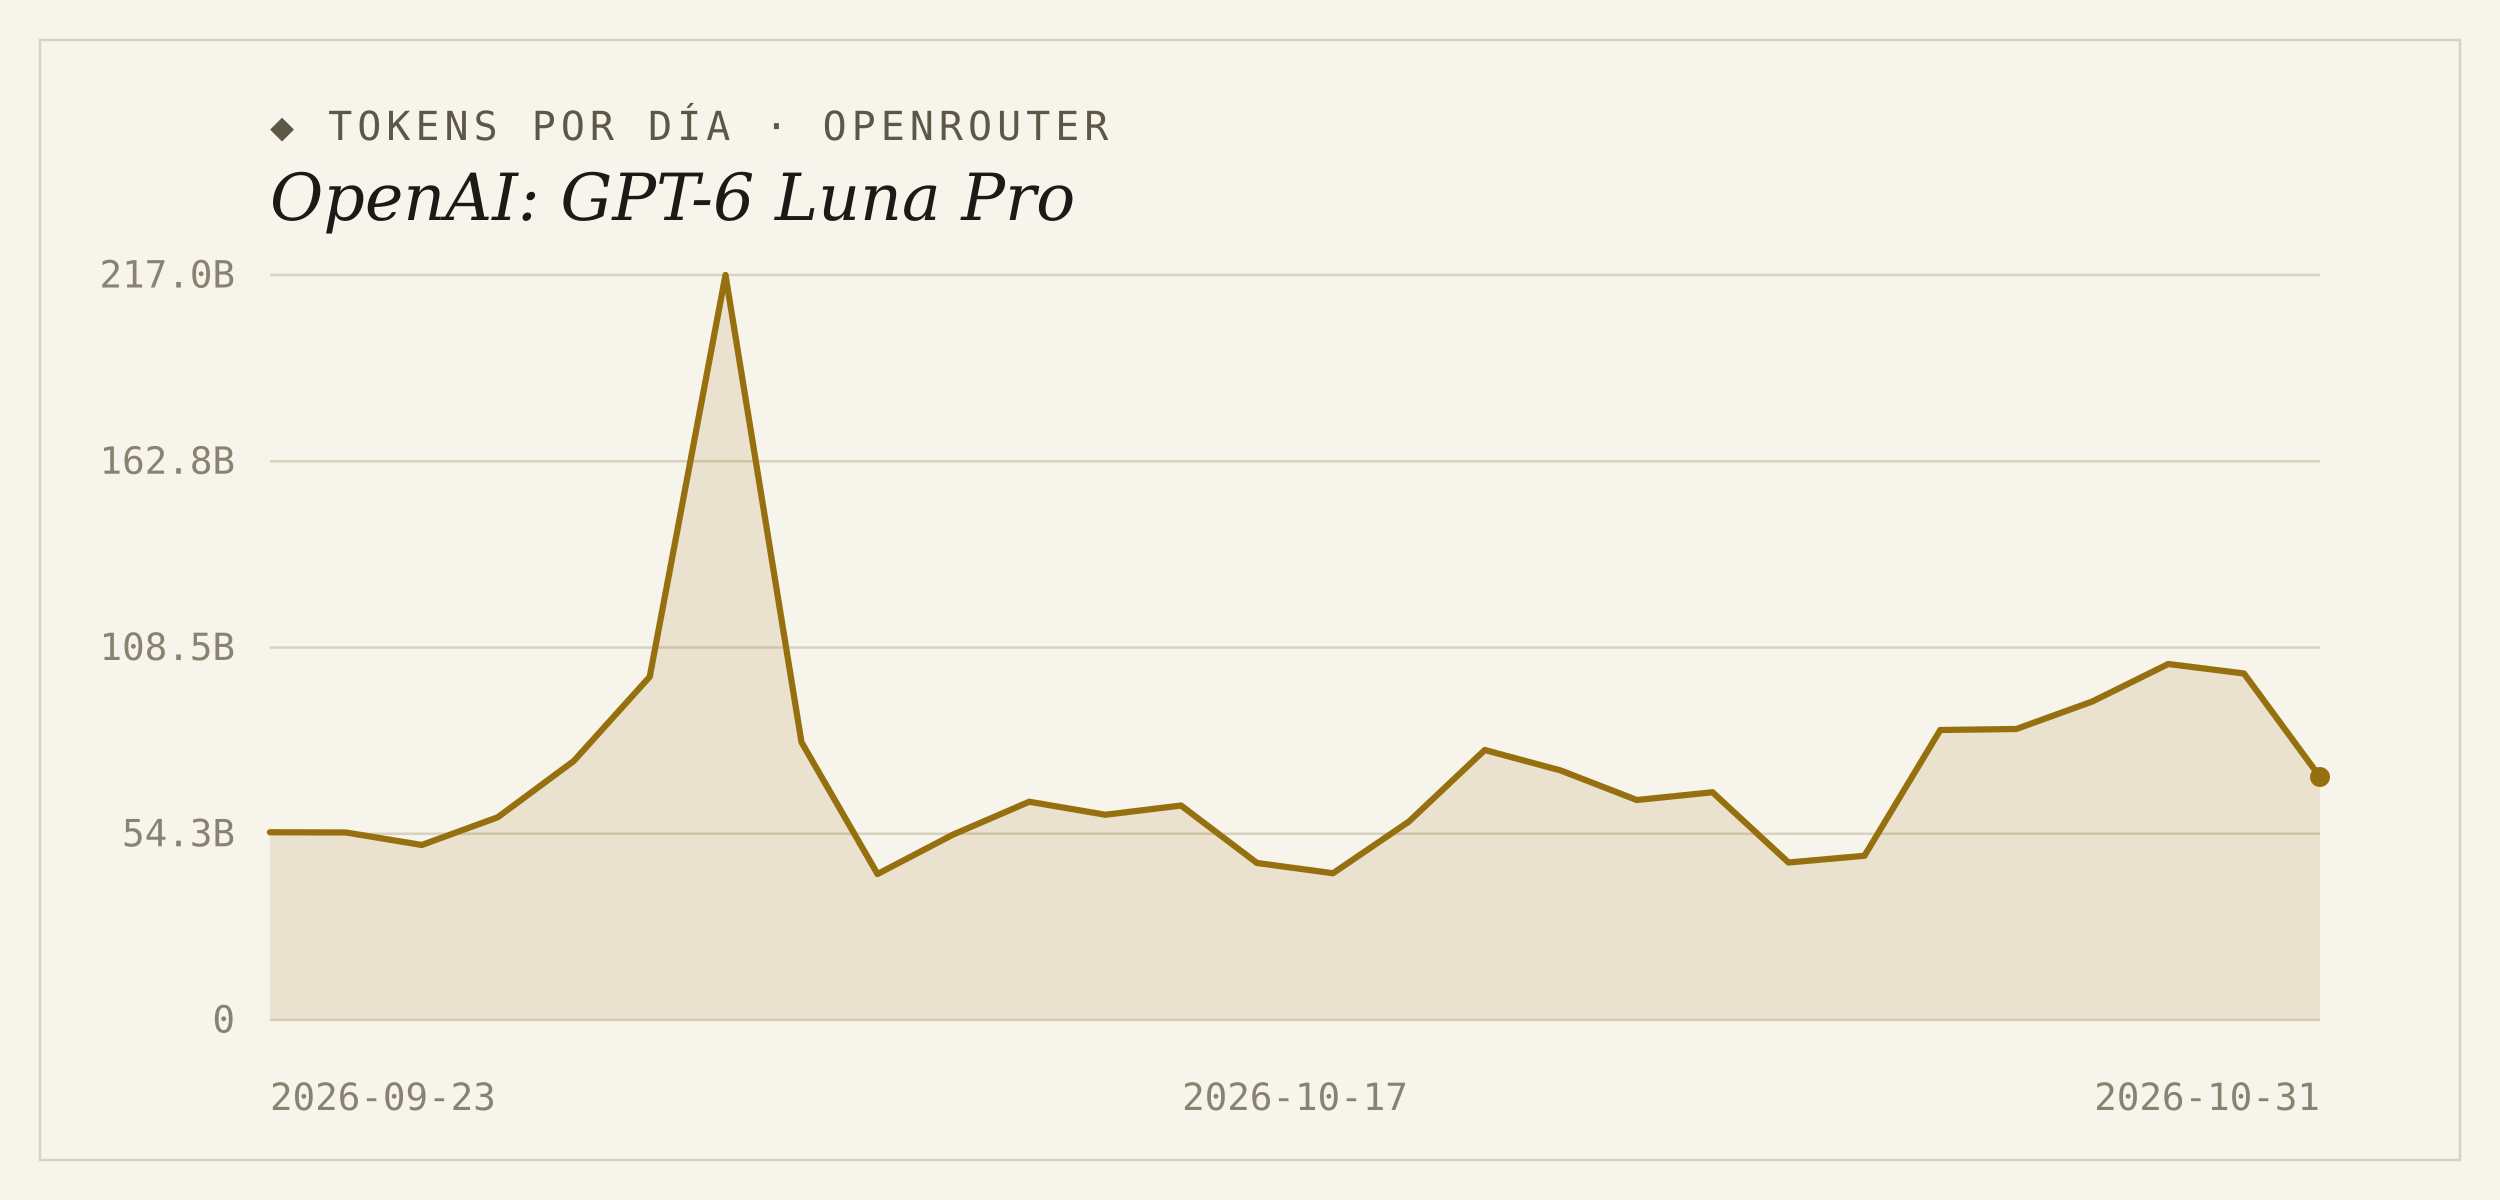
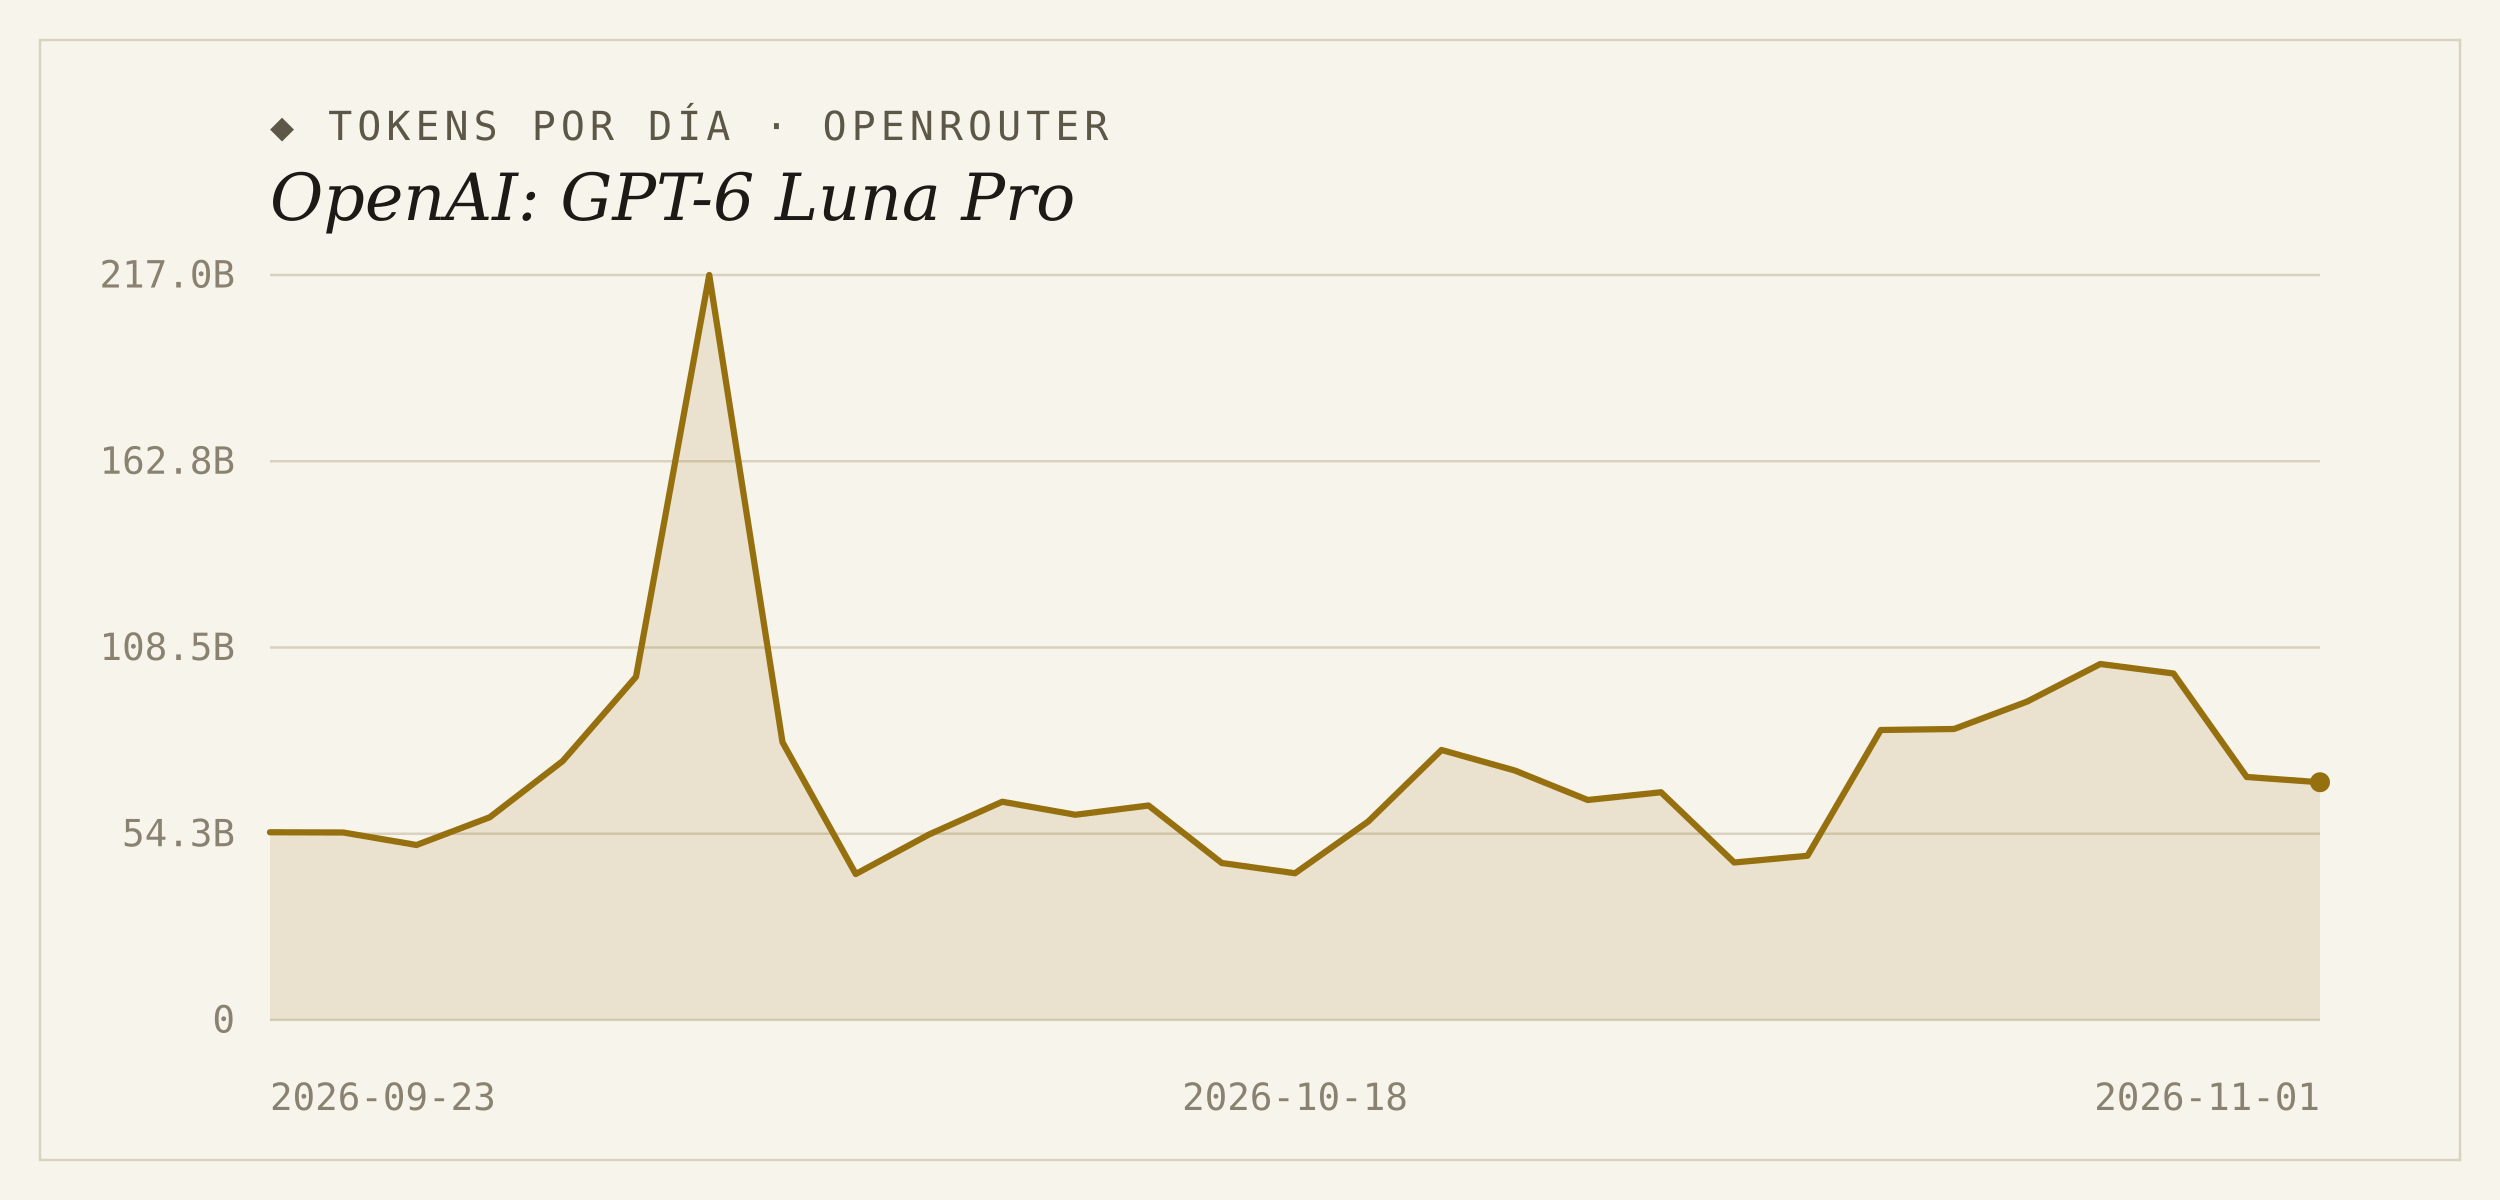
<svg xmlns="http://www.w3.org/2000/svg" width="1000" height="480" viewBox="0 0 1000 480">
  <rect width="1000" height="480" fill="#f7f4ec" />
  <rect x="16" y="16" width="968" height="448" fill="none" stroke="#d9d2bf" stroke-width="1" />
  <text x="108" y="56" font-family="'DejaVu Sans Mono', Consolas, monospace" font-size="16" letter-spacing="2" fill="#5d5748">◆ TOKENS POR DÍA · OPENROUTER</text>
  <text x="108" y="88" font-family="Georgia, 'DejaVu Serif', serif" font-size="26" font-style="italic" fill="#1c1a16">OpenAI: GPT-6 Luna Pro</text>
  <line x1="108" y1="408.0" x2="928" y2="408.0" stroke="#d9d2bf" stroke-width="1" />
  <text x="94" y="413" text-anchor="end" font-family="'DejaVu Sans Mono', Consolas, monospace" font-size="15" fill="#8a8271">0</text>
  <line x1="108" y1="333.5" x2="928" y2="333.5" stroke="#d9d2bf" stroke-width="1" />
  <text x="94" y="338.5" text-anchor="end" font-family="'DejaVu Sans Mono', Consolas, monospace" font-size="15" fill="#8a8271">54.3B</text>
  <line x1="108" y1="259.0" x2="928" y2="259.0" stroke="#d9d2bf" stroke-width="1" />
  <text x="94" y="264" text-anchor="end" font-family="'DejaVu Sans Mono', Consolas, monospace" font-size="15" fill="#8a8271">108.5B</text>
  <line x1="108" y1="184.5" x2="928" y2="184.5" stroke="#d9d2bf" stroke-width="1" />
  <text x="94" y="189.5" text-anchor="end" font-family="'DejaVu Sans Mono', Consolas, monospace" font-size="15" fill="#8a8271">162.8B</text>
  <line x1="108" y1="110.0" x2="928" y2="110.0" stroke="#d9d2bf" stroke-width="1" />
  <text x="94" y="115" text-anchor="end" font-family="'DejaVu Sans Mono', Consolas, monospace" font-size="15" fill="#8a8271">217.0B</text>
-   <path d="M 108,408.0 L 108.0,332.9 L 138.4,333.0 L 168.7,338.0 L 199.1,326.9 L 229.5,304.4 L 259.9,270.7 L 290.2,110.0 L 320.6,296.9 L 351.0,349.6 L 381.3,333.8 L 411.7,320.7 L 442.1,325.9 L 472.4,322.2 L 502.8,345.2 L 533.2,349.3 L 563.6,328.6 L 593.9,300.0 L 624.3,308.2 L 654.7,320.0 L 685.0,316.9 L 715.4,345.0 L 745.8,342.3 L 776.1,292.0 L 806.5,291.6 L 836.9,280.6 L 867.3,265.6 L 897.6,269.4 L 928.0,310.8 L 928.0,408.0 Z" fill="#96700f" fill-opacity="0.14" />
-   <polyline points="108.0,332.9 138.4,333.0 168.7,338.0 199.1,326.9 229.5,304.4 259.9,270.7 290.2,110.0 320.6,296.9 351.0,349.6 381.3,333.8 411.7,320.7 442.1,325.9 472.4,322.2 502.8,345.2 533.2,349.3 563.6,328.6 593.9,300.0 624.3,308.2 654.7,320.0 685.0,316.9 715.4,345.0 745.8,342.3 776.1,292.0 806.5,291.6 836.9,280.6 867.3,265.6 897.6,269.4 928.0,310.8" fill="none" stroke="#96700f" stroke-width="2.5" stroke-linejoin="round" stroke-linecap="round" />
-   <circle cx="928.0" cy="310.8" r="4" fill="#96700f" />
+   <path d="M 108,408.0 L 108.0,332.9 L 137.3,333.0 L 166.6,338.0 L 195.9,326.9 L 225.1,304.4 L 254.4,270.7 L 283.7,110.0 L 313.0,296.9 L 342.3,349.6 L 371.6,333.8 L 400.9,320.7 L 430.1,325.9 L 459.4,322.2 L 488.7,345.2 L 518.0,349.3 L 547.3,328.6 L 576.6,300.0 L 605.9,308.2 L 635.1,320.0 L 664.4,316.9 L 693.7,345.0 L 723.0,342.3 L 752.3,292.0 L 781.6,291.6 L 810.9,280.6 L 840.1,265.6 L 869.4,269.4 L 898.7,310.8 L 928.0,312.9 L 928.0,408.0 Z" fill="#96700f" fill-opacity="0.14" />
+   <polyline points="108.0,332.9 137.3,333.0 166.6,338.0 195.9,326.9 225.1,304.4 254.4,270.7 283.7,110.0 313.0,296.9 342.3,349.6 371.6,333.8 400.9,320.7 430.1,325.9 459.4,322.2 488.7,345.2 518.0,349.3 547.3,328.6 576.6,300.0 605.9,308.2 635.1,320.0 664.4,316.9 693.7,345.0 723.0,342.3 752.3,292.0 781.6,291.6 810.9,280.6 840.1,265.6 869.4,269.4 898.7,310.8 928.0,312.9" fill="none" stroke="#96700f" stroke-width="2.5" stroke-linejoin="round" stroke-linecap="round" />
+   <circle cx="928.0" cy="312.9" r="4" fill="#96700f" />
  <text x="108" y="444" text-anchor="start" font-family="'DejaVu Sans Mono', Consolas, monospace" font-size="15" fill="#8a8271">2026-09-23</text>
-   <text x="518" y="444" text-anchor="middle" font-family="'DejaVu Sans Mono', Consolas, monospace" font-size="15" fill="#8a8271">2026-10-17</text>
-   <text x="928" y="444" text-anchor="end" font-family="'DejaVu Sans Mono', Consolas, monospace" font-size="15" fill="#8a8271">2026-10-31</text>
+   <text x="518" y="444" text-anchor="middle" font-family="'DejaVu Sans Mono', Consolas, monospace" font-size="15" fill="#8a8271">2026-10-18</text>
+   <text x="928" y="444" text-anchor="end" font-family="'DejaVu Sans Mono', Consolas, monospace" font-size="15" fill="#8a8271">2026-11-01</text>
</svg>
